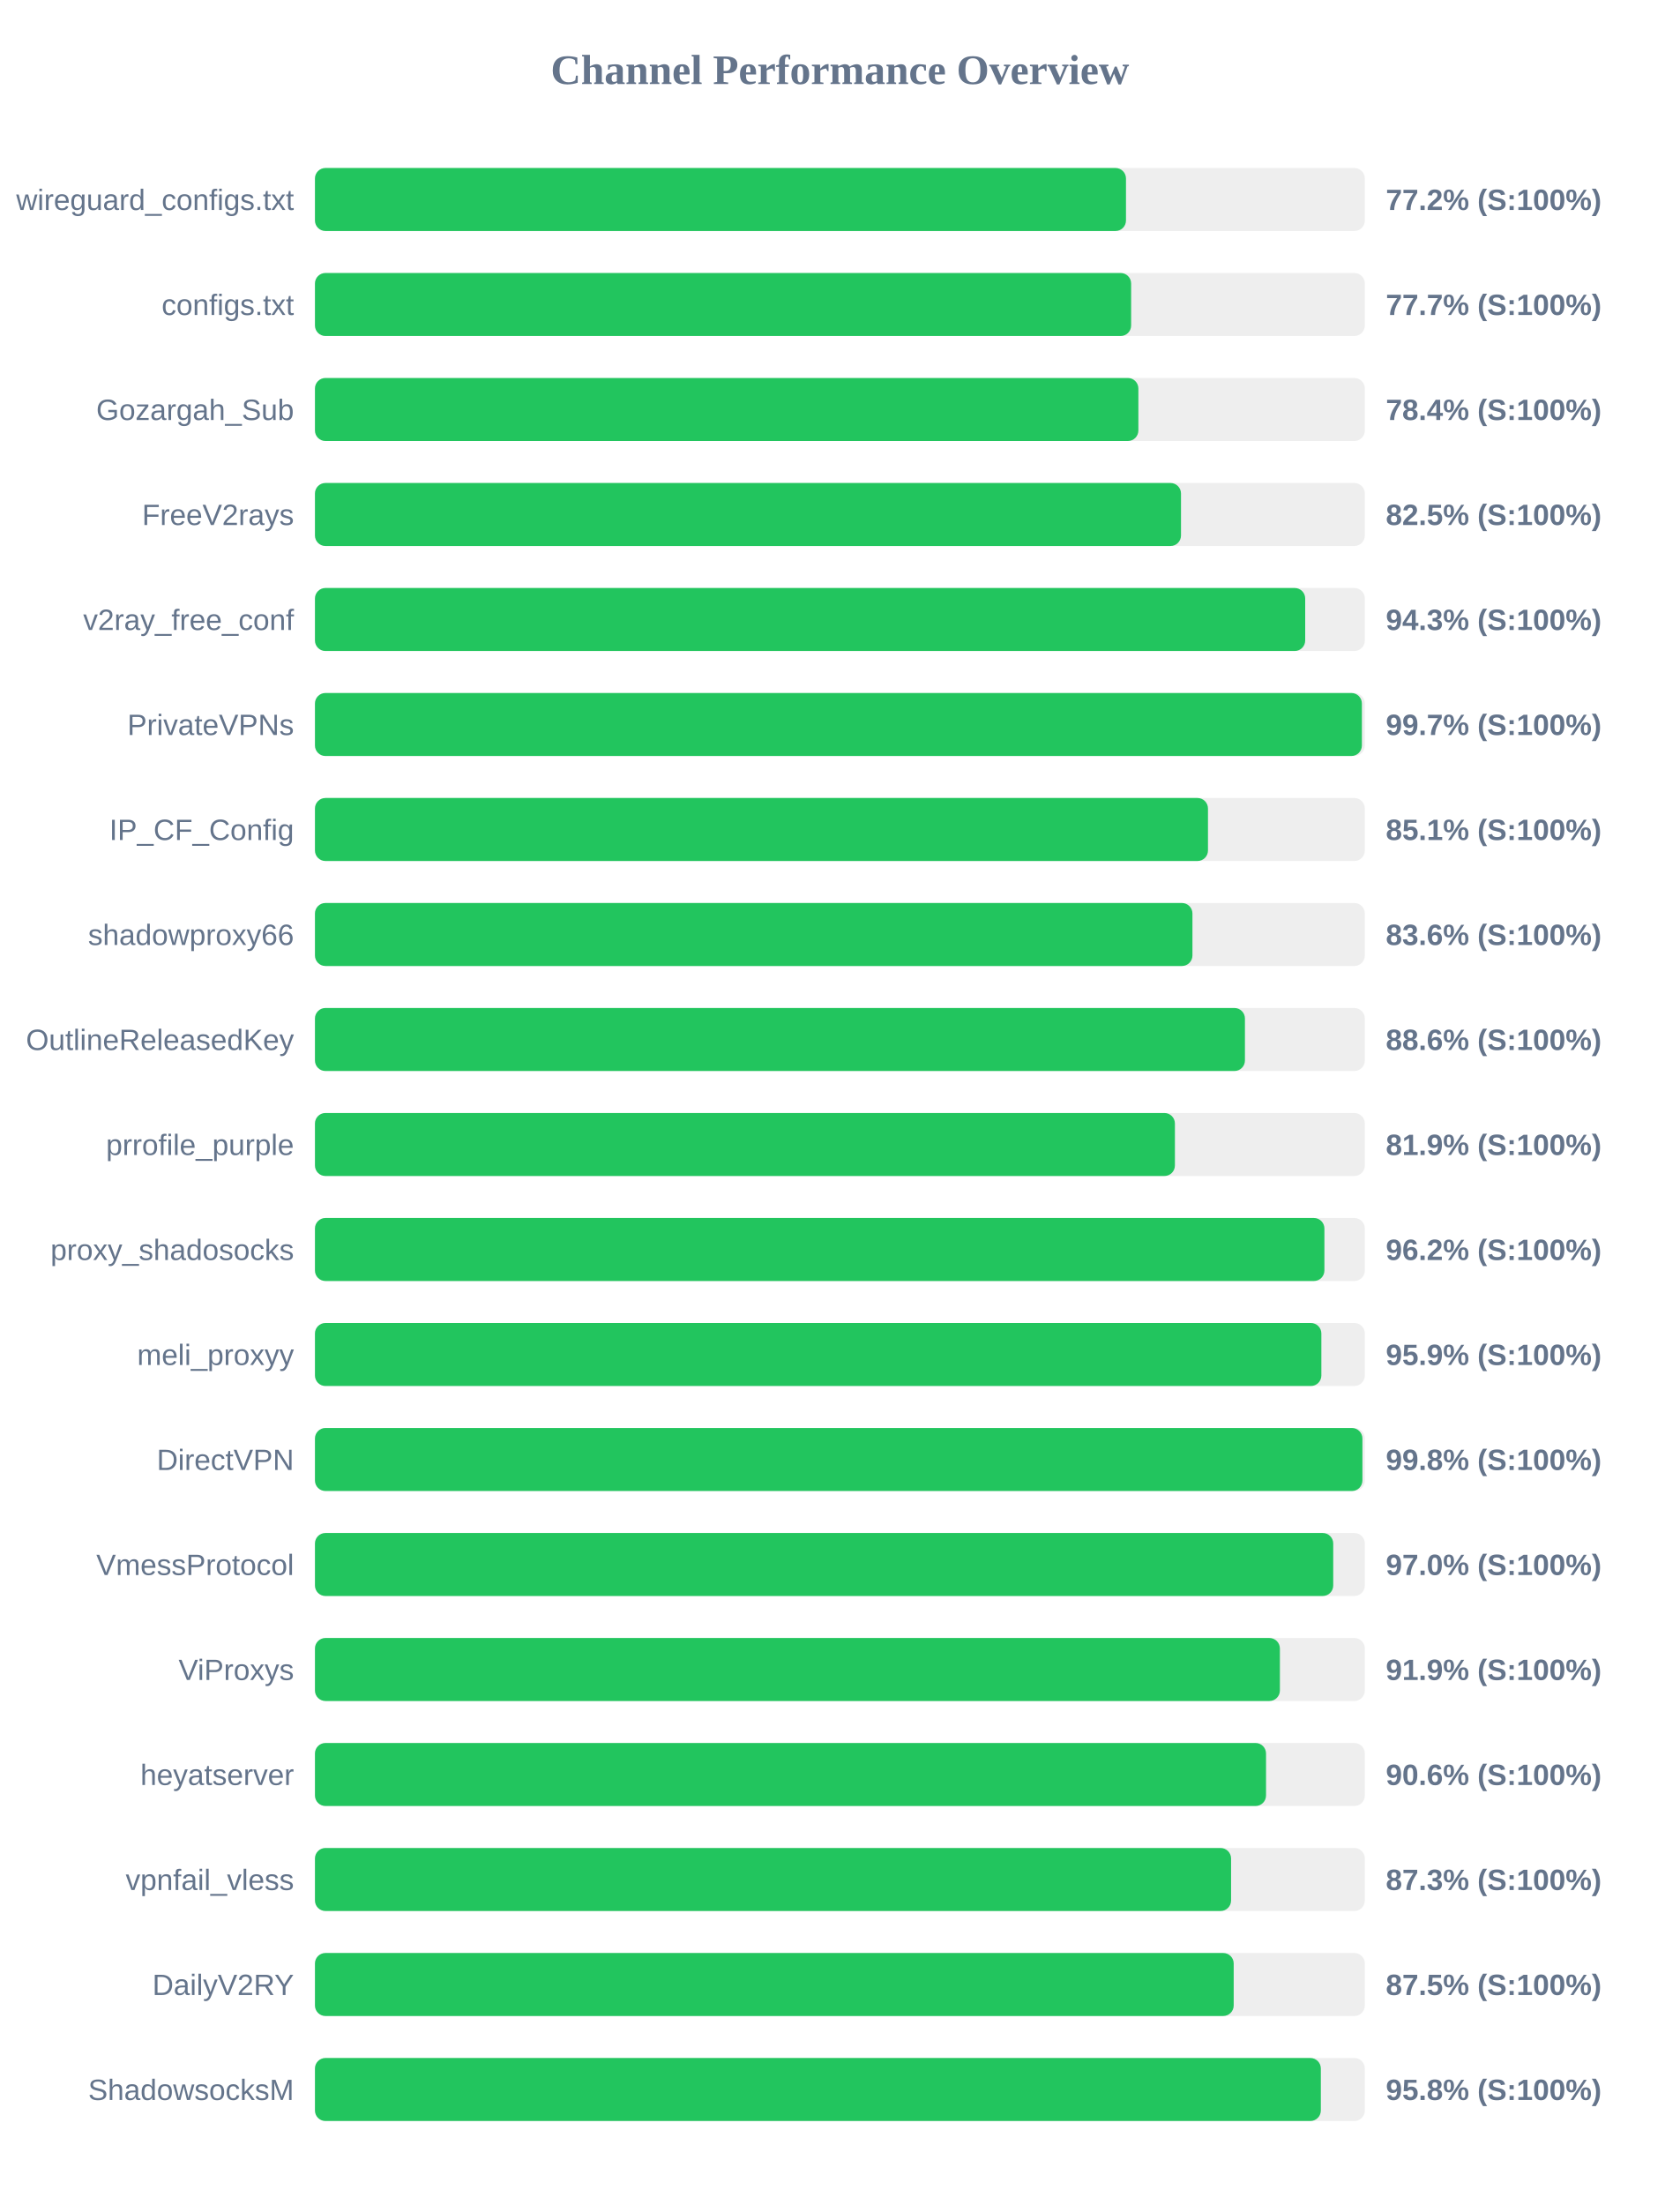
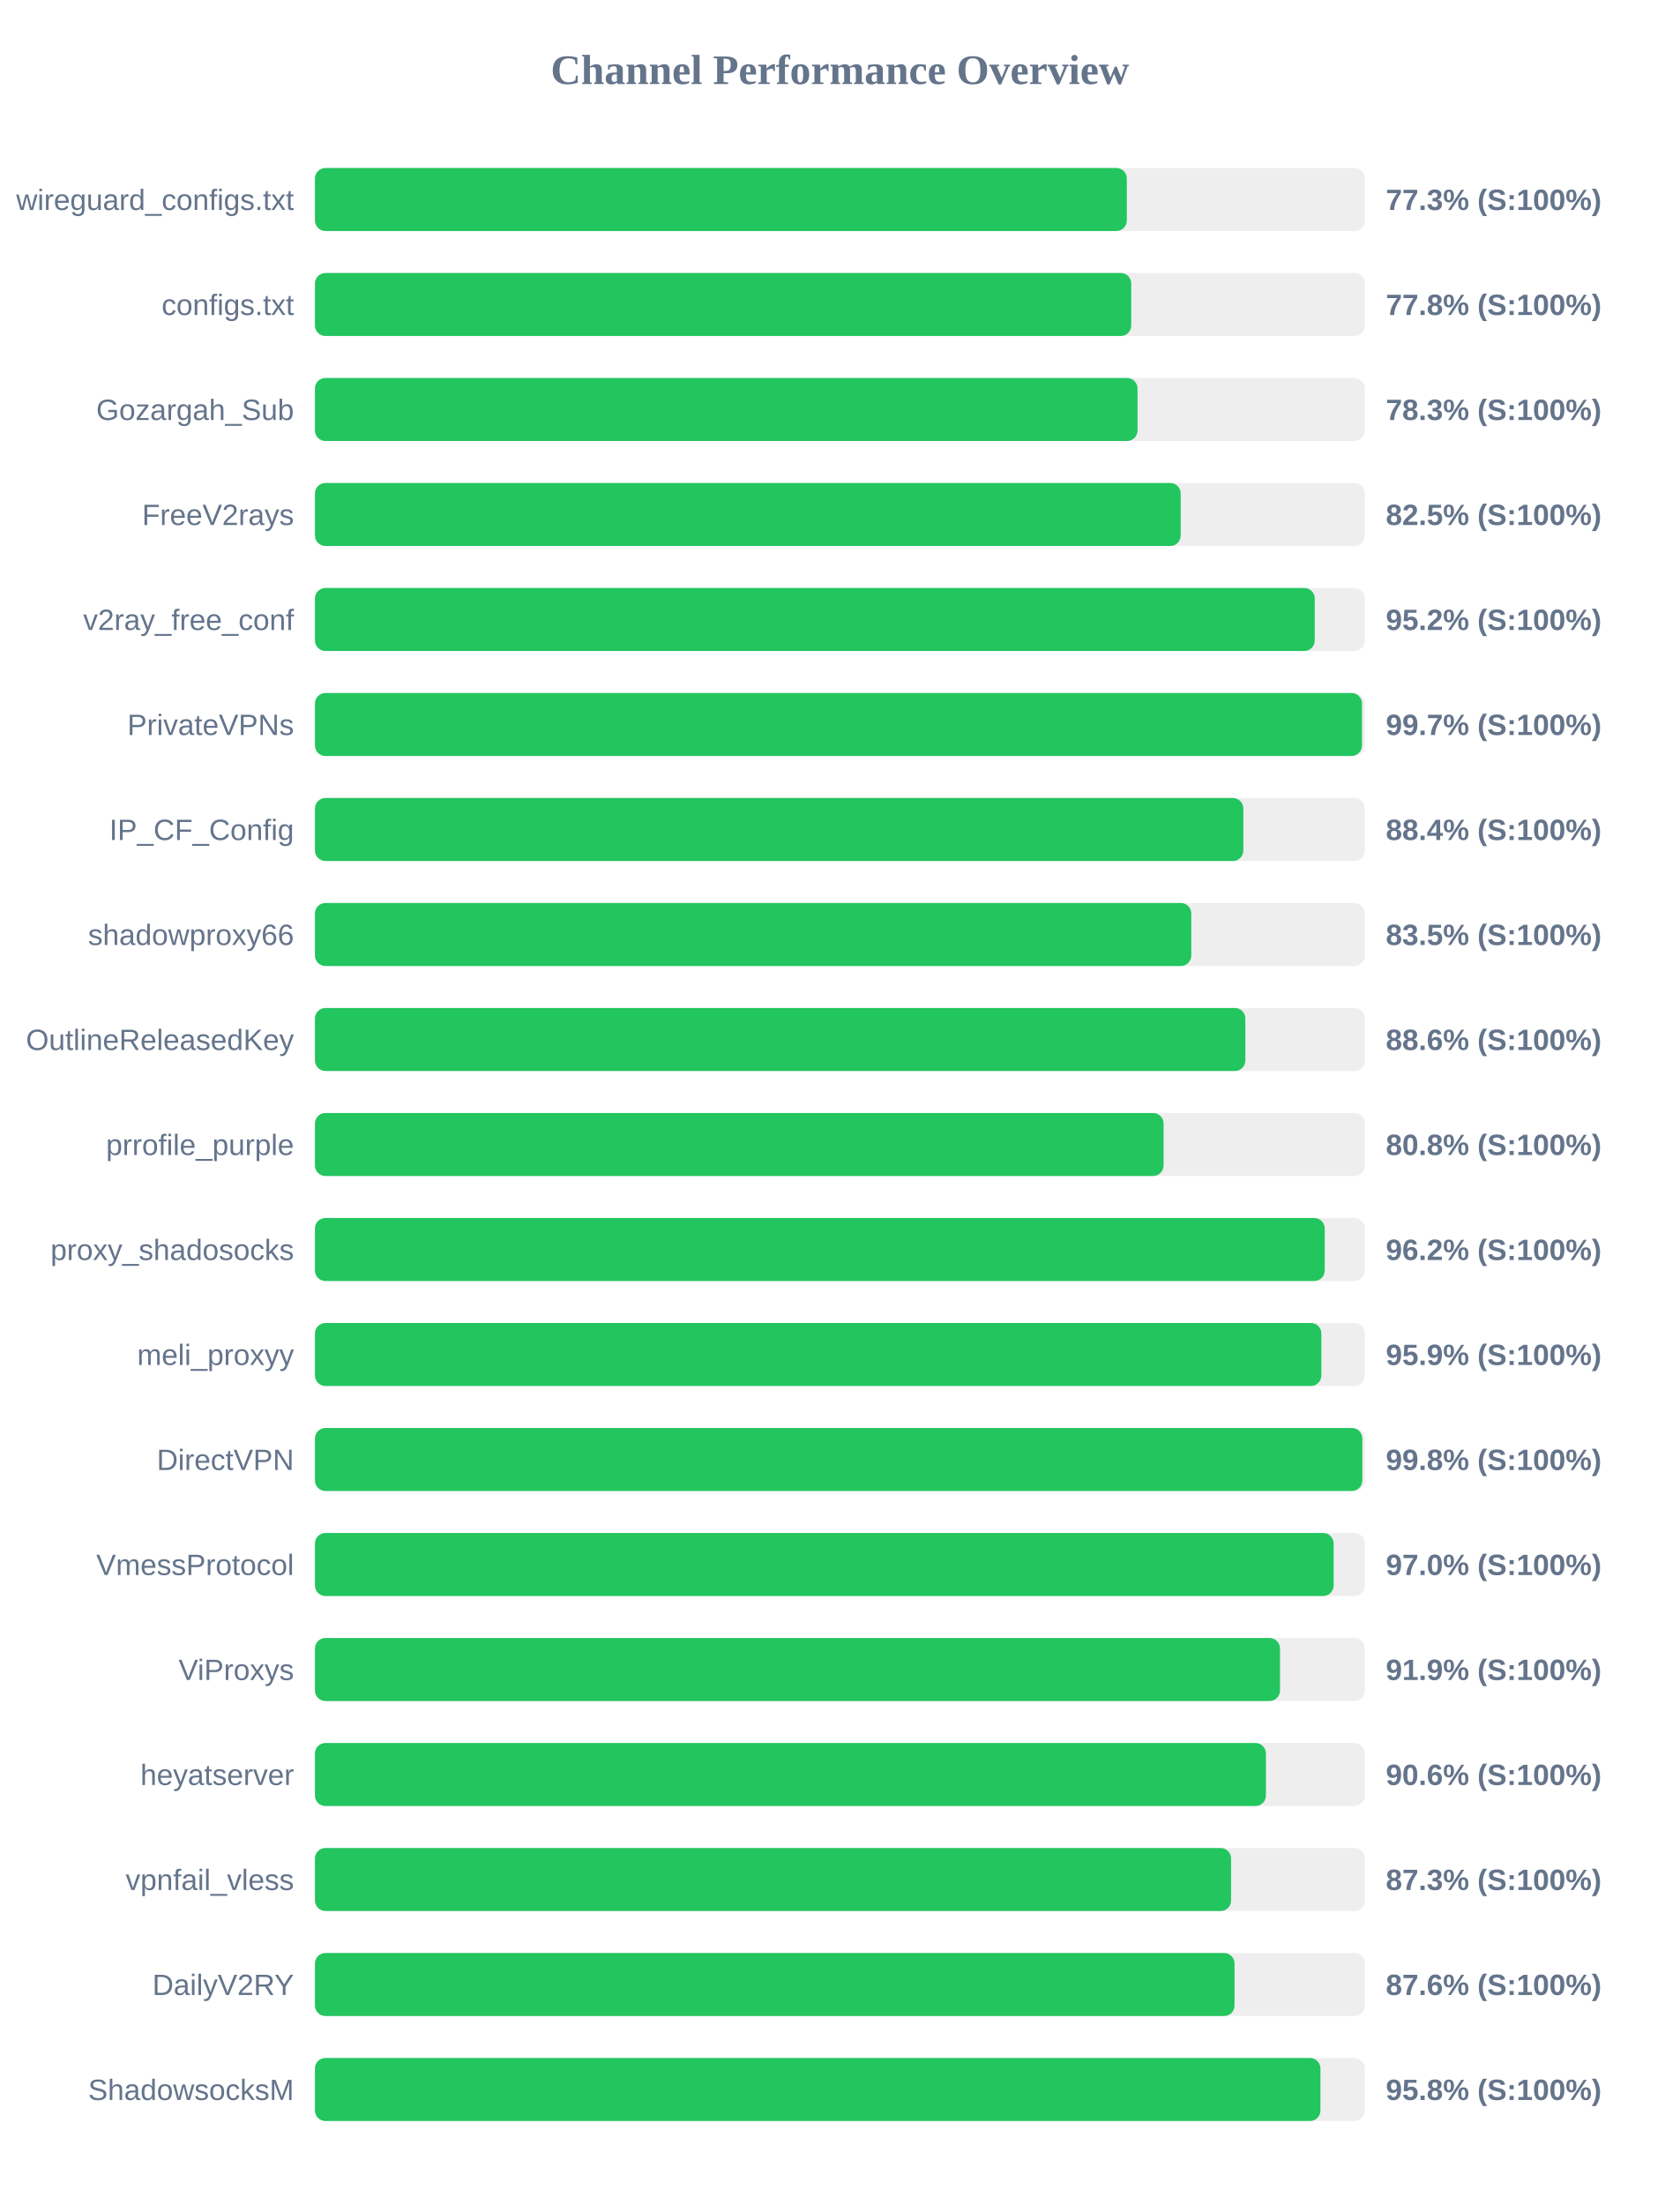
<svg xmlns="http://www.w3.org/2000/svg" width="800" height="1050" version="1.1">
  <style>
        .row { font: 14px Arial; fill: #64748b; }
        .score { font: bold 14px Arial; fill: #64748b; }
    </style>
  <text x="400" y="40" text-anchor="middle" font-size="20px" font-weight="bold" fill="#64748b">Channel Performance Overview</text>
  <rect x="150" y="80" width="500" height="30" fill="#eee" rx="5" />
-   <rect x="150" y="80" width="386.25" height="30" fill="#22c55e" rx="5" />
+   <rect x="150" y="80" width="386.65" height="30" fill="#22c55e" rx="5" />
  <text x="140" y="100" text-anchor="end" class="row">wireguard_configs.txt</text>
-   <text x="660" y="100" text-anchor="start" class="score">77.2% (S:100%)</text>
+   <text x="660" y="100" text-anchor="start" class="score">77.3% (S:100%)</text>
  <rect x="150" y="130" width="500" height="30" fill="#eee" rx="5" />
-   <rect x="150" y="130" width="388.7" height="30" fill="#22c55e" rx="5" />
+   <rect x="150" y="130" width="388.75" height="30" fill="#22c55e" rx="5" />
  <text x="140" y="150" text-anchor="end" class="row">configs.txt</text>
-   <text x="660" y="150" text-anchor="start" class="score">77.7% (S:100%)</text>
+   <text x="660" y="150" text-anchor="start" class="score">77.8% (S:100%)</text>
  <rect x="150" y="180" width="500" height="30" fill="#eee" rx="5" />
-   <rect x="150" y="180" width="392.15" height="30" fill="#22c55e" rx="5" />
+   <rect x="150" y="180" width="391.75" height="30" fill="#22c55e" rx="5" />
  <text x="140" y="200" text-anchor="end" class="row">Gozargah_Sub</text>
-   <text x="660" y="200" text-anchor="start" class="score">78.4% (S:100%)</text>
+   <text x="660" y="200" text-anchor="start" class="score">78.3% (S:100%)</text>
  <rect x="150" y="230" width="500" height="30" fill="#eee" rx="5" />
-   <rect x="150" y="230" width="412.45" height="30" fill="#22c55e" rx="5" />
+   <rect x="150" y="230" width="412.3" height="30" fill="#22c55e" rx="5" />
  <text x="140" y="250" text-anchor="end" class="row">FreeV2rays</text>
  <text x="660" y="250" text-anchor="start" class="score">82.5% (S:100%)</text>
  <rect x="150" y="280" width="500" height="30" fill="#eee" rx="5" />
-   <rect x="150" y="280" width="471.6" height="30" fill="#22c55e" rx="5" />
+   <rect x="150" y="280" width="476.15" height="30" fill="#22c55e" rx="5" />
  <text x="140" y="300" text-anchor="end" class="row">v2ray_free_conf</text>
-   <text x="660" y="300" text-anchor="start" class="score">94.3% (S:100%)</text>
+   <text x="660" y="300" text-anchor="start" class="score">95.2% (S:100%)</text>
  <rect x="150" y="330" width="500" height="30" fill="#eee" rx="5" />
-   <rect x="150" y="330" width="498.6" height="30" fill="#22c55e" rx="5" />
+   <rect x="150" y="330" width="498.65" height="30" fill="#22c55e" rx="5" />
  <text x="140" y="350" text-anchor="end" class="row">PrivateVPNs</text>
  <text x="660" y="350" text-anchor="start" class="score">99.7% (S:100%)</text>
  <rect x="150" y="380" width="500" height="30" fill="#eee" rx="5" />
-   <rect x="150" y="380" width="425.3" height="30" fill="#22c55e" rx="5" />
+   <rect x="150" y="380" width="442.15" height="30" fill="#22c55e" rx="5" />
  <text x="140" y="400" text-anchor="end" class="row">IP_CF_Config</text>
-   <text x="660" y="400" text-anchor="start" class="score">85.1% (S:100%)</text>
+   <text x="660" y="400" text-anchor="start" class="score">88.4% (S:100%)</text>
  <rect x="150" y="430" width="500" height="30" fill="#eee" rx="5" />
-   <rect x="150" y="430" width="417.9" height="30" fill="#22c55e" rx="5" />
+   <rect x="150" y="430" width="417.35" height="30" fill="#22c55e" rx="5" />
  <text x="140" y="450" text-anchor="end" class="row">shadowproxy66</text>
-   <text x="660" y="450" text-anchor="start" class="score">83.6% (S:100%)</text>
+   <text x="660" y="450" text-anchor="start" class="score">83.5% (S:100%)</text>
  <rect x="150" y="480" width="500" height="30" fill="#eee" rx="5" />
-   <rect x="150" y="480" width="442.9" height="30" fill="#22c55e" rx="5" />
+   <rect x="150" y="480" width="443.1" height="30" fill="#22c55e" rx="5" />
  <text x="140" y="500" text-anchor="end" class="row">OutlineReleasedKey</text>
  <text x="660" y="500" text-anchor="start" class="score">88.6% (S:100%)</text>
  <rect x="150" y="530" width="500" height="30" fill="#eee" rx="5" />
-   <rect x="150" y="530" width="409.55" height="30" fill="#22c55e" rx="5" />
+   <rect x="150" y="530" width="404.15" height="30" fill="#22c55e" rx="5" />
  <text x="140" y="550" text-anchor="end" class="row">prrofile_purple</text>
-   <text x="660" y="550" text-anchor="start" class="score">81.9% (S:100%)</text>
+   <text x="660" y="550" text-anchor="start" class="score">80.8% (S:100%)</text>
  <rect x="150" y="580" width="500" height="30" fill="#eee" rx="5" />
-   <rect x="150" y="580" width="480.75" height="30" fill="#22c55e" rx="5" />
+   <rect x="150" y="580" width="480.9" height="30" fill="#22c55e" rx="5" />
  <text x="140" y="600" text-anchor="end" class="row">proxy_shadosocks</text>
  <text x="660" y="600" text-anchor="start" class="score">96.2% (S:100%)</text>
  <rect x="150" y="630" width="500" height="30" fill="#eee" rx="5" />
  <rect x="150" y="630" width="479.3" height="30" fill="#22c55e" rx="5" />
  <text x="140" y="650" text-anchor="end" class="row">meli_proxyy</text>
  <text x="660" y="650" text-anchor="start" class="score">95.9% (S:100%)</text>
  <rect x="150" y="680" width="500" height="30" fill="#eee" rx="5" />
-   <rect x="150" y="680" width="498.85" height="30" fill="#22c55e" rx="5" />
+   <rect x="150" y="680" width="498.8" height="30" fill="#22c55e" rx="5" />
  <text x="140" y="700" text-anchor="end" class="row">DirectVPN</text>
  <text x="660" y="700" text-anchor="start" class="score">99.8% (S:100%)</text>
  <rect x="150" y="730" width="500" height="30" fill="#eee" rx="5" />
-   <rect x="150" y="730" width="484.95" height="30" fill="#22c55e" rx="5" />
+   <rect x="150" y="730" width="485.15" height="30" fill="#22c55e" rx="5" />
  <text x="140" y="750" text-anchor="end" class="row">VmessProtocol</text>
  <text x="660" y="750" text-anchor="start" class="score">97.0% (S:100%)</text>
  <rect x="150" y="780" width="500" height="30" fill="#eee" rx="5" />
-   <rect x="150" y="780" width="459.55" height="30" fill="#22c55e" rx="5" />
+   <rect x="150" y="780" width="459.6" height="30" fill="#22c55e" rx="5" />
  <text x="140" y="800" text-anchor="end" class="row">ViProxys</text>
  <text x="660" y="800" text-anchor="start" class="score">91.9% (S:100%)</text>
  <rect x="150" y="830" width="500" height="30" fill="#eee" rx="5" />
-   <rect x="150" y="830" width="452.95" height="30" fill="#22c55e" rx="5" />
+   <rect x="150" y="830" width="452.9" height="30" fill="#22c55e" rx="5" />
  <text x="140" y="850" text-anchor="end" class="row">heyatserver</text>
  <text x="660" y="850" text-anchor="start" class="score">90.6% (S:100%)</text>
  <rect x="150" y="880" width="500" height="30" fill="#eee" rx="5" />
  <rect x="150" y="880" width="436.3" height="30" fill="#22c55e" rx="5" />
  <text x="140" y="900" text-anchor="end" class="row">vpnfail_vless</text>
  <text x="660" y="900" text-anchor="start" class="score">87.3% (S:100%)</text>
  <rect x="150" y="930" width="500" height="30" fill="#eee" rx="5" />
-   <rect x="150" y="930" width="437.55" height="30" fill="#22c55e" rx="5" />
+   <rect x="150" y="930" width="437.95" height="30" fill="#22c55e" rx="5" />
  <text x="140" y="950" text-anchor="end" class="row">DailyV2RY</text>
-   <text x="660" y="950" text-anchor="start" class="score">87.5% (S:100%)</text>
+   <text x="660" y="950" text-anchor="start" class="score">87.6% (S:100%)</text>
  <rect x="150" y="980" width="500" height="30" fill="#eee" rx="5" />
-   <rect x="150" y="980" width="479.05" height="30" fill="#22c55e" rx="5" />
+   <rect x="150" y="980" width="478.85" height="30" fill="#22c55e" rx="5" />
  <text x="140" y="1000" text-anchor="end" class="row">ShadowsocksM</text>
  <text x="660" y="1000" text-anchor="start" class="score">95.8% (S:100%)</text>
</svg>
